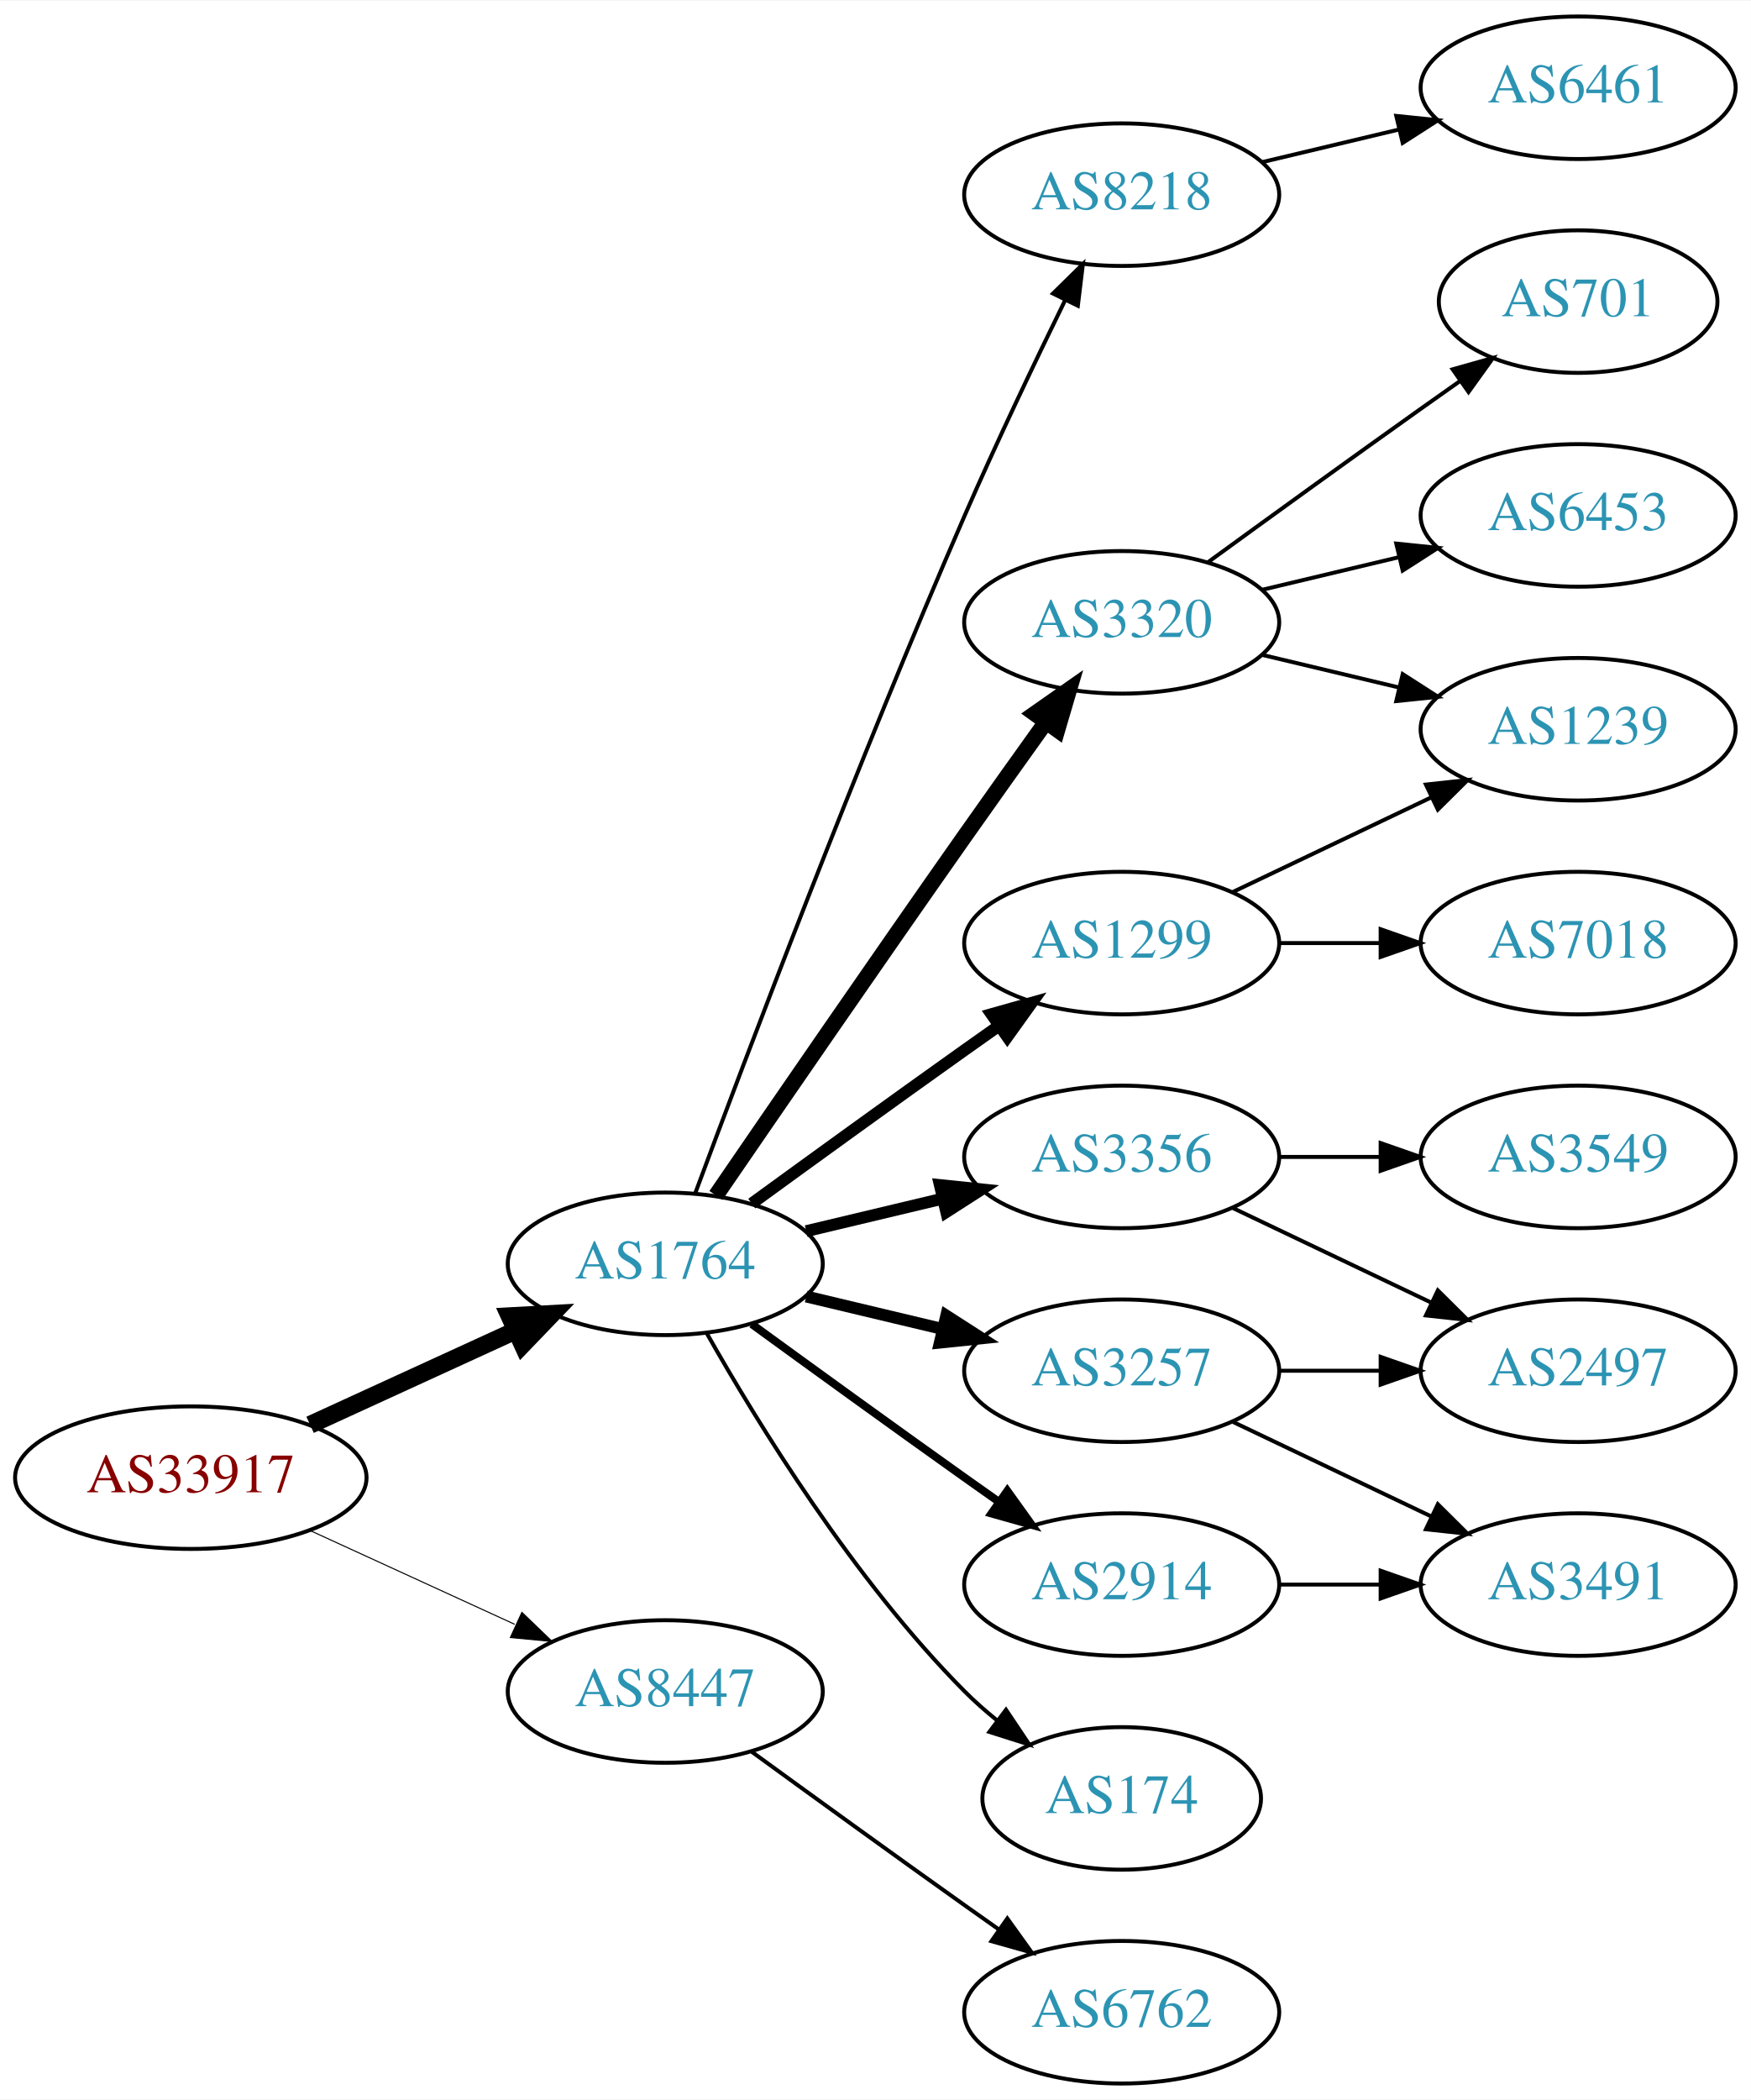
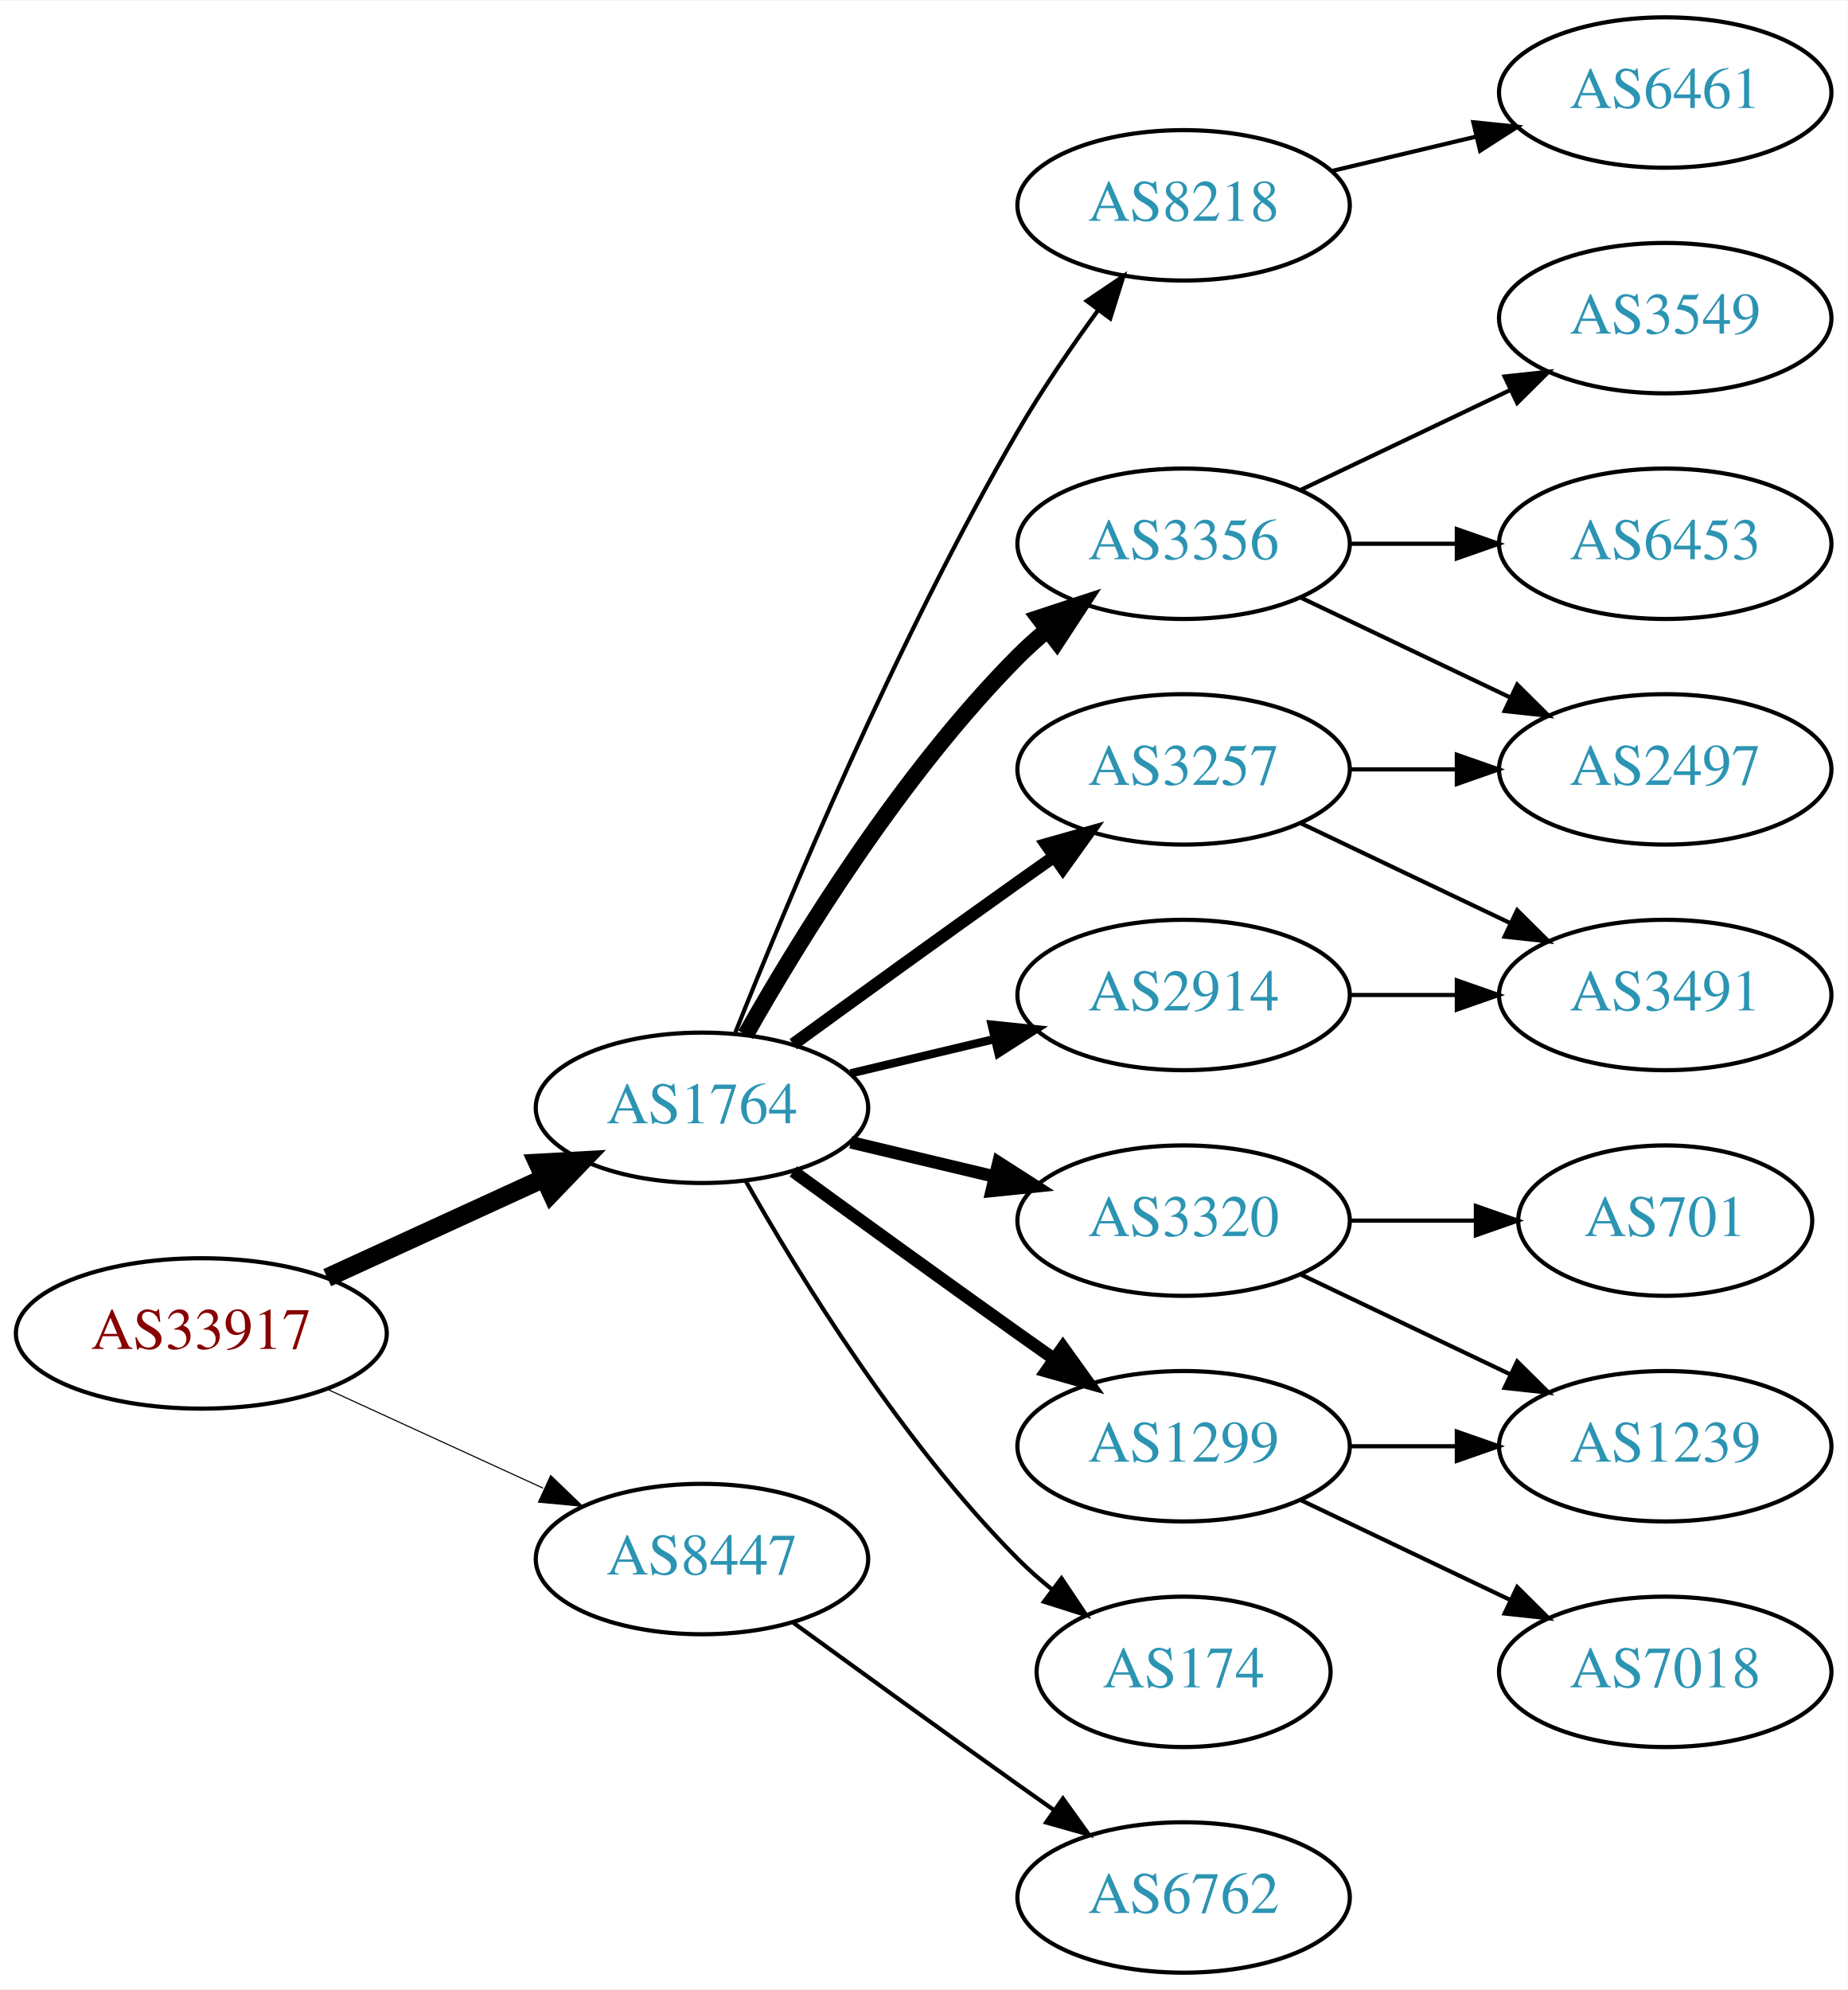
- <svg xmlns="http://www.w3.org/2000/svg" xmlns:xlink="http://www.w3.org/1999/xlink" width="442pt" height="530pt" viewBox="0.00 0.00 442.27 530.00">
-   <g id="graph0" class="graph" transform="scale(1 1) rotate(0) translate(4 526)">
-     <polygon fill="white" stroke="none" points="-4,4 -4,-526 438.271,-526 438.271,4 -4,4" />
+ <svg xmlns="http://www.w3.org/2000/svg" xmlns:xlink="http://www.w3.org/1999/xlink" width="442pt" height="476pt" viewBox="0.00 0.00 442.27 476.00">
+   <g id="graph0" class="graph" transform="scale(1 1) rotate(0) translate(4 472)">
+     <polygon fill="white" stroke="none" points="-4,4 -4,-472 438.271,-472 438.271,4 -4,4" />
    <g id="node1" class="node">
      <g id="a_node1">
        <a xlink:href="/asn/33917" xlink:title="AS33917 ~ SPOE-AS [AT]">
          <ellipse fill="#ffffff" stroke="black" cx="44.196" cy="-153" rx="44.393" ry="18" />
          <text text-anchor="middle" x="44.196" y="-149.3" font-family="Times,serif" font-size="14.00" fill="#880000">AS33917</text>
        </a>
      </g>
    </g>
    <g id="node2" class="node">
      <g id="a_node2">
        <a xlink:href="/asn/1764" xlink:title="AS1764 ~ NEXTLAYER-AS [AT]">
          <ellipse fill="#ffffff" stroke="black" cx="164.039" cy="-207" rx="39.794" ry="18" />
          <text text-anchor="middle" x="164.039" y="-203.3" font-family="Times,serif" font-size="14.00" fill="#2c94b3">AS1764</text>
        </a>
      </g>
    </g>
    <g id="edge1" class="edge">
      <path fill="none" stroke="black" stroke-width="4.5" d="M74.326,-166.348C89.937,-173.502 109.335,-182.391 126.007,-190.03" />
      <polygon fill="black" stroke="black" stroke-width="4.5" points="124.727,-193.775 135.459,-194.362 128.008,-186.616 124.727,-193.775" />
    </g>
    <g id="node3" class="node">
      <g id="a_node3">
        <a xlink:href="/asn/8447" xlink:title="AS8447 ~ A1 Telekom Austria AG [AT]">
          <ellipse fill="#ffffff" stroke="black" cx="164.039" cy="-99" rx="39.794" ry="18" />
          <text text-anchor="middle" x="164.039" y="-95.3" font-family="Times,serif" font-size="14.00" fill="#2c94b3">AS8447</text>
        </a>
      </g>
    </g>
    <g id="edge2" class="edge">
      <path fill="none" stroke="black" stroke-width="0.265" d="M74.326,-139.652C89.937,-132.498 109.335,-123.609 126.007,-115.97" />
      <polygon fill="black" stroke="black" stroke-width="0.265" points="127.826,-118.986 135.459,-111.638 124.91,-112.622 127.826,-118.986" />
    </g>
    <g id="node4" class="node">
      <g id="a_node4">
-         <a xlink:href="/asn/8218" xlink:title="AS8218 ~ legacy Neotelecoms [FR]">
-           <ellipse fill="#ffffff" stroke="black" cx="279.332" cy="-477" rx="39.794" ry="18" />
-           <text text-anchor="middle" x="279.332" y="-473.3" font-family="Times,serif" font-size="14.00" fill="#2c94b3">AS8218</text>
+         <a xlink:href="/asn/3356" xlink:title="AS3356 ~ Level 3 Parent, LLC [US]">
+           <ellipse fill="#ffffff" stroke="black" cx="279.332" cy="-342" rx="39.794" ry="18" />
+           <text text-anchor="middle" x="279.332" y="-338.3" font-family="Times,serif" font-size="14.00" fill="#2c94b3">AS3356</text>
        </a>
      </g>
    </g>
    <g id="edge3" class="edge">
-       <path fill="none" stroke="black" d="M171.632,-224.887C184.176,-258.636 212.644,-333.896 239.685,-396 247.669,-414.337 257.363,-434.649 265.044,-450.346" />
-       <polygon fill="black" stroke="black" points="261.976,-452.039 269.534,-459.464 268.257,-448.947 261.976,-452.039" />
+       <path fill="none" stroke="black" stroke-width="4" d="M174.498,-224.49C187.28,-247.096 211.712,-286.886 239.685,-315 241.796,-317.121 244.092,-319.188 246.477,-321.171" />
+       <polygon fill="black" stroke="black" stroke-width="4" points="244.73,-324.242 254.793,-327.556 248.993,-318.69 244.73,-324.242" />
    </g>
    <g id="node5" class="node">
      <g id="a_node5">
-         <a xlink:href="/asn/1299" xlink:title="AS1299 ~ Telia Carrier [EU]">
-           <ellipse fill="#ffffff" stroke="black" cx="279.332" cy="-288" rx="39.794" ry="18" />
-           <text text-anchor="middle" x="279.332" y="-284.3" font-family="Times,serif" font-size="14.00" fill="#2c94b3">AS1299</text>
+         <a xlink:href="/asn/3320" xlink:title="AS3320 ~ DTAG [DE]">
+           <ellipse fill="#ffffff" stroke="black" cx="279.332" cy="-180" rx="39.794" ry="18" />
+           <text text-anchor="middle" x="279.332" y="-176.3" font-family="Times,serif" font-size="14.00" fill="#2c94b3">AS3320</text>
        </a>
      </g>
    </g>
    <g id="edge4" class="edge">
-       <path fill="none" stroke="black" stroke-width="3" d="M185.887,-222.222C200.821,-233.091 221.435,-248.025 239.685,-261 242.506,-263.005 245.449,-265.085 248.397,-267.159" />
-       <polygon fill="black" stroke="black" stroke-width="3" points="246.424,-270.05 256.621,-272.926 250.443,-264.319 246.424,-270.05" />
+       <path fill="none" stroke="black" stroke-width="3" d="M199.646,-198.752C210.517,-196.162 222.671,-193.265 234.114,-190.538" />
+       <polygon fill="black" stroke="black" stroke-width="3" points="235.02,-193.92 243.936,-188.197 233.397,-187.111 235.02,-193.92" />
    </g>
    <g id="node6" class="node">
      <g id="a_node6">
        <a xlink:href="/asn/3257" xlink:title="AS3257 ~ GTT [DE]">
-           <ellipse fill="#ffffff" stroke="black" cx="279.332" cy="-180" rx="39.794" ry="18" />
-           <text text-anchor="middle" x="279.332" y="-176.3" font-family="Times,serif" font-size="14.00" fill="#2c94b3">AS3257</text>
+           <ellipse fill="#ffffff" stroke="black" cx="279.332" cy="-288" rx="39.794" ry="18" />
+           <text text-anchor="middle" x="279.332" y="-284.3" font-family="Times,serif" font-size="14.00" fill="#2c94b3">AS3257</text>
        </a>
      </g>
    </g>
    <g id="edge5" class="edge">
-       <path fill="none" stroke="black" stroke-width="3" d="M199.646,-198.752C210.517,-196.162 222.671,-193.265 234.114,-190.538" />
-       <polygon fill="black" stroke="black" stroke-width="3" points="235.02,-193.92 243.936,-188.197 233.397,-187.111 235.02,-193.92" />
+       <path fill="none" stroke="black" stroke-width="3" d="M185.887,-222.222C200.821,-233.091 221.435,-248.025 239.685,-261 242.506,-263.005 245.449,-265.085 248.397,-267.159" />
+       <polygon fill="black" stroke="black" stroke-width="3" points="246.424,-270.05 256.621,-272.926 250.443,-264.319 246.424,-270.05" />
    </g>
    <g id="node7" class="node">
      <g id="a_node7">
-         <a xlink:href="/asn/3356" xlink:title="AS3356 ~ Level 3 Parent, LLC [US]">
+         <a xlink:href="/asn/2914" xlink:title="AS2914 ~ NTT America, Inc. [US]">
          <ellipse fill="#ffffff" stroke="black" cx="279.332" cy="-234" rx="39.794" ry="18" />
-           <text text-anchor="middle" x="279.332" y="-230.3" font-family="Times,serif" font-size="14.00" fill="#2c94b3">AS3356</text>
+           <text text-anchor="middle" x="279.332" y="-230.3" font-family="Times,serif" font-size="14.00" fill="#2c94b3">AS2914</text>
        </a>
      </g>
    </g>
    <g id="edge6" class="edge">
-       <path fill="none" stroke="black" stroke-width="3" d="M199.646,-215.248C210.517,-217.838 222.671,-220.735 234.114,-223.462" />
-       <polygon fill="black" stroke="black" stroke-width="3" points="233.397,-226.889 243.936,-225.803 235.02,-220.08 233.397,-226.889" />
+       <path fill="none" stroke="black" stroke-width="2" d="M199.646,-215.248C210.517,-217.838 222.671,-220.735 234.114,-223.462" />
+       <polygon fill="black" stroke="black" stroke-width="2" points="233.397,-226.889 243.936,-225.803 235.02,-220.08 233.397,-226.889" />
    </g>
    <g id="node8" class="node">
      <g id="a_node8">
-         <a xlink:href="/asn/2914" xlink:title="AS2914 ~ NTT America, Inc. [US]">
+         <a xlink:href="/asn/1299" xlink:title="AS1299 ~ Telia Carrier [EU]">
          <ellipse fill="#ffffff" stroke="black" cx="279.332" cy="-126" rx="39.794" ry="18" />
-           <text text-anchor="middle" x="279.332" y="-122.3" font-family="Times,serif" font-size="14.00" fill="#2c94b3">AS2914</text>
+           <text text-anchor="middle" x="279.332" y="-122.3" font-family="Times,serif" font-size="14.00" fill="#2c94b3">AS1299</text>
        </a>
      </g>
    </g>
    <g id="edge7" class="edge">
-       <path fill="none" stroke="black" stroke-width="2" d="M185.887,-191.778C200.821,-180.909 221.435,-165.975 239.685,-153 242.506,-150.995 245.449,-148.915 248.397,-146.841" />
-       <polygon fill="black" stroke="black" stroke-width="2" points="250.443,-149.681 256.621,-141.074 246.424,-143.95 250.443,-149.681" />
+       <path fill="none" stroke="black" stroke-width="3" d="M185.887,-191.778C200.821,-180.909 221.435,-165.975 239.685,-153 242.506,-150.995 245.449,-148.915 248.397,-146.841" />
+       <polygon fill="black" stroke="black" stroke-width="3" points="250.443,-149.681 256.621,-141.074 246.424,-143.95 250.443,-149.681" />
    </g>
    <g id="node9" class="node">
      <g id="a_node9">
-         <a xlink:href="/asn/3320" xlink:title="AS3320 ~ DTAG [DE]">
-           <ellipse fill="#ffffff" stroke="black" cx="279.332" cy="-369" rx="39.794" ry="18" />
-           <text text-anchor="middle" x="279.332" y="-365.3" font-family="Times,serif" font-size="14.00" fill="#2c94b3">AS3320</text>
-         </a>
-       </g>
-     </g>
-     <g id="edge8" class="edge">
-       <path fill="none" stroke="black" stroke-width="4" d="M176.846,-224.269C191.489,-245.642 217.262,-283.12 239.685,-315 246.32,-324.433 253.67,-334.739 260.164,-343.795" />
-       <polygon fill="black" stroke="black" stroke-width="4" points="257.399,-345.946 266.076,-352.026 263.085,-341.862 257.399,-345.946" />
-     </g>
-     <g id="node10" class="node">
-       <g id="a_node10">
        <a xlink:href="/asn/174" xlink:title="AS174 ~ Cogent Communications [US]">
          <ellipse fill="#ffffff" stroke="black" cx="279.332" cy="-72" rx="35.194" ry="18" />
          <text text-anchor="middle" x="279.332" y="-68.3" font-family="Times,serif" font-size="14.00" fill="#2c94b3">AS174</text>
        </a>
      </g>
    </g>
-     <g id="edge9" class="edge">
+     <g id="edge8" class="edge">
      <path fill="none" stroke="black" d="M174.498,-189.51C187.28,-166.904 211.712,-127.114 239.685,-99 242.185,-96.487 244.946,-94.052 247.807,-91.739" />
      <polygon fill="black" stroke="black" points="250.108,-94.389 256.004,-85.587 245.905,-88.79 250.108,-94.389" />
+     </g>
+     <g id="node10" class="node">
+       <g id="a_node10">
+         <a xlink:href="/asn/8218" xlink:title="AS8218 ~ legacy Neotelecoms [FR]">
+           <ellipse fill="#ffffff" stroke="black" cx="279.332" cy="-423" rx="39.794" ry="18" />
+           <text text-anchor="middle" x="279.332" y="-419.3" font-family="Times,serif" font-size="14.00" fill="#2c94b3">AS8218</text>
+         </a>
+       </g>
+     </g>
+     <g id="edge9" class="edge">
+       <path fill="none" stroke="black" d="M172.042,-225.051C184.169,-255.57 210.587,-318.933 239.685,-369 245.392,-378.819 252.43,-389.078 258.929,-397.984" />
+       <polygon fill="black" stroke="black" points="256.155,-400.119 264.934,-406.05 261.77,-395.938 256.155,-400.119" />
    </g>
    <g id="node19" class="node">
      <g id="a_node19">
        <a xlink:href="/asn/6762" xlink:title="AS6762 ~ TELECOM ITALIA SPARKLE S.p.A. [IT]">
          <ellipse fill="#ffffff" stroke="black" cx="279.332" cy="-18" rx="39.794" ry="18" />
          <text text-anchor="middle" x="279.332" y="-14.3" font-family="Times,serif" font-size="14.00" fill="#2c94b3">AS6762</text>
        </a>
      </g>
    </g>
    <g id="edge21" class="edge">
      <path fill="none" stroke="black" d="M185.887,-83.778C200.821,-72.909 221.435,-57.975 239.685,-45 242.506,-42.995 245.449,-40.915 248.397,-38.841" />
      <polygon fill="black" stroke="black" points="250.443,-41.681 256.621,-33.074 246.424,-35.95 250.443,-41.681" />
    </g>
+     <g id="node13" class="node">
+       <g id="a_node13">
+         <a xlink:href="/asn/2497" xlink:title="AS2497 ~ Internet Initiative Japan Inc. [JP]">
+           <ellipse fill="#ffffff" stroke="black" cx="394.625" cy="-288" rx="39.794" ry="18" />
+           <text text-anchor="middle" x="394.625" y="-284.3" font-family="Times,serif" font-size="14.00" fill="#2c94b3">AS2497</text>
+         </a>
+       </g>
+     </g>
+     <g id="edge17" class="edge">
+       <path fill="none" stroke="black" d="M307.468,-329.066C322.462,-321.919 341.283,-312.948 357.506,-305.215" />
+       <polygon fill="black" stroke="black" points="359.188,-308.291 366.71,-300.829 356.177,-301.972 359.188,-308.291" />
+     </g>
+     <g id="node16" class="node">
+       <g id="a_node16">
+         <a xlink:href="/asn/6453" xlink:title="AS6453 ~ TATA COMMUNICATIONS (AMERICA) INC [US]">
+           <ellipse fill="#ffffff" stroke="black" cx="394.625" cy="-342" rx="39.794" ry="18" />
+           <text text-anchor="middle" x="394.625" y="-338.3" font-family="Times,serif" font-size="14.00" fill="#2c94b3">AS6453</text>
+         </a>
+       </g>
+     </g>
+     <g id="edge16" class="edge">
+       <path fill="none" stroke="black" d="M319.004,-342C327.207,-342 335.971,-342 344.503,-342" />
+       <polygon fill="black" stroke="black" points="344.742,-345.5 354.742,-342 344.742,-338.5 344.742,-345.5" />
+     </g>
+     <g id="node17" class="node">
+       <g id="a_node17">
+         <a xlink:href="/asn/3549" xlink:title="AS3549 ~ Level 3 Parent, LLC [US]">
+           <ellipse fill="#ffffff" stroke="black" cx="394.625" cy="-396" rx="39.794" ry="18" />
+           <text text-anchor="middle" x="394.625" y="-392.3" font-family="Times,serif" font-size="14.00" fill="#2c94b3">AS3549</text>
+         </a>
+       </g>
+     </g>
+     <g id="edge18" class="edge">
+       <path fill="none" stroke="black" d="M307.468,-354.934C322.462,-362.081 341.283,-371.052 357.506,-378.785" />
+       <polygon fill="black" stroke="black" points="356.177,-382.028 366.71,-383.171 359.188,-375.709 356.177,-382.028" />
+     </g>
    <g id="node11" class="node">
      <g id="a_node11">
-         <a xlink:href="/asn/6461" xlink:title="AS6461 ~ Zayo Bandwidth [US]">
-           <ellipse fill="#ffffff" stroke="black" cx="394.625" cy="-504" rx="39.794" ry="18" />
-           <text text-anchor="middle" x="394.625" y="-500.3" font-family="Times,serif" font-size="14.00" fill="#2c94b3">AS6461</text>
+         <a xlink:href="/asn/1239" xlink:title="AS1239 ~ Sprint [US]">
+           <ellipse fill="#ffffff" stroke="black" cx="394.625" cy="-126" rx="39.794" ry="18" />
+           <text text-anchor="middle" x="394.625" y="-122.3" font-family="Times,serif" font-size="14.00" fill="#2c94b3">AS1239</text>
        </a>
      </g>
    </g>
    <g id="edge10" class="edge">
-       <path fill="none" stroke="black" d="M314.939,-485.248C325.81,-487.838 337.964,-490.735 349.407,-493.462" />
-       <polygon fill="black" stroke="black" points="348.69,-496.889 359.229,-495.803 350.313,-490.08 348.69,-496.889" />
-     </g>
-     <g id="node16" class="node">
-       <g id="a_node16">
-         <a xlink:href="/asn/1239" xlink:title="AS1239 ~ Sprint [US]">
-           <ellipse fill="#ffffff" stroke="black" cx="394.625" cy="-342" rx="39.794" ry="18" />
-           <text text-anchor="middle" x="394.625" y="-338.3" font-family="Times,serif" font-size="14.00" fill="#2c94b3">AS1239</text>
-         </a>
-       </g>
-     </g>
-     <g id="edge20" class="edge">
-       <path fill="none" stroke="black" d="M307.468,-300.934C322.462,-308.081 341.283,-317.052 357.506,-324.785" />
-       <polygon fill="black" stroke="black" points="356.177,-328.028 366.71,-329.171 359.188,-321.709 356.177,-328.028" />
-     </g>
-     <g id="node18" class="node">
-       <g id="a_node18">
-         <a xlink:href="/asn/7018" xlink:title="AS7018 ~ ATT-INTERNET4 [US]">
-           <ellipse fill="#ffffff" stroke="black" cx="394.625" cy="-288" rx="39.794" ry="18" />
-           <text text-anchor="middle" x="394.625" y="-284.3" font-family="Times,serif" font-size="14.00" fill="#2c94b3">AS7018</text>
-         </a>
-       </g>
-     </g>
-     <g id="edge19" class="edge">
+       <path fill="none" stroke="black" d="M307.468,-167.066C322.462,-159.919 341.283,-150.948 357.506,-143.215" />
+       <polygon fill="black" stroke="black" points="359.188,-146.291 366.71,-138.829 356.177,-139.972 359.188,-146.291" />
+     </g>
+     <g id="node12" class="node">
+       <g id="a_node12">
+         <a xlink:href="/asn/701" xlink:title="AS701 ~ UUNET [US]">
+           <ellipse fill="#ffffff" stroke="black" cx="394.625" cy="-180" rx="35.194" ry="18" />
+           <text text-anchor="middle" x="394.625" y="-176.3" font-family="Times,serif" font-size="14.00" fill="#2c94b3">AS701</text>
+         </a>
+       </g>
+     </g>
+     <g id="edge11" class="edge">
+       <path fill="none" stroke="black" d="M319.004,-180C328.709,-180 339.2,-180 349.163,-180" />
+       <polygon fill="black" stroke="black" points="349.299,-183.5 359.299,-180 349.299,-176.5 349.299,-183.5" />
+     </g>
+     <g id="edge12" class="edge">
      <path fill="none" stroke="black" d="M319.004,-288C327.207,-288 335.971,-288 344.503,-288" />
      <polygon fill="black" stroke="black" points="344.742,-291.5 354.742,-288 344.742,-284.5 344.742,-291.5" />
    </g>
-     <g id="node12" class="node">
-       <g id="a_node12">
-         <a xlink:href="/asn/2497" xlink:title="AS2497 ~ Internet Initiative Japan Inc. [JP]">
-           <ellipse fill="#ffffff" stroke="black" cx="394.625" cy="-180" rx="39.794" ry="18" />
-           <text text-anchor="middle" x="394.625" y="-176.3" font-family="Times,serif" font-size="14.00" fill="#2c94b3">AS2497</text>
-         </a>
-       </g>
-     </g>
-     <g id="edge11" class="edge">
-       <path fill="none" stroke="black" d="M319.004,-180C327.207,-180 335.971,-180 344.503,-180" />
-       <polygon fill="black" stroke="black" points="344.742,-183.5 354.742,-180 344.742,-176.5 344.742,-183.5" />
-     </g>
-     <g id="node13" class="node">
-       <g id="a_node13">
-         <a xlink:href="/asn/3491" xlink:title="AS3491 ~ PCCW Global, Inc. [US]">
-           <ellipse fill="#ffffff" stroke="black" cx="394.625" cy="-126" rx="39.794" ry="18" />
-           <text text-anchor="middle" x="394.625" y="-122.3" font-family="Times,serif" font-size="14.00" fill="#2c94b3">AS3491</text>
-         </a>
-       </g>
-     </g>
-     <g id="edge12" class="edge">
-       <path fill="none" stroke="black" d="M307.468,-167.066C322.462,-159.919 341.283,-150.948 357.506,-143.215" />
-       <polygon fill="black" stroke="black" points="359.188,-146.291 366.71,-138.829 356.177,-139.972 359.188,-146.291" />
-     </g>
-     <g id="edge13" class="edge">
-       <path fill="none" stroke="black" d="M307.468,-221.066C322.462,-213.919 341.283,-204.948 357.506,-197.215" />
-       <polygon fill="black" stroke="black" points="359.188,-200.291 366.71,-192.829 356.177,-193.972 359.188,-200.291" />
-     </g>
    <g id="node14" class="node">
      <g id="a_node14">
-         <a xlink:href="/asn/3549" xlink:title="AS3549 ~ Level 3 Parent, LLC [US]">
+         <a xlink:href="/asn/3491" xlink:title="AS3491 ~ PCCW Global, Inc. [US]">
          <ellipse fill="#ffffff" stroke="black" cx="394.625" cy="-234" rx="39.794" ry="18" />
-           <text text-anchor="middle" x="394.625" y="-230.3" font-family="Times,serif" font-size="14.00" fill="#2c94b3">AS3549</text>
-         </a>
-       </g>
-     </g>
-     <g id="edge14" class="edge">
+           <text text-anchor="middle" x="394.625" y="-230.3" font-family="Times,serif" font-size="14.00" fill="#2c94b3">AS3491</text>
+         </a>
+       </g>
+     </g>
+     <g id="edge13" class="edge">
+       <path fill="none" stroke="black" d="M307.468,-275.066C322.462,-267.919 341.283,-258.948 357.506,-251.215" />
+       <polygon fill="black" stroke="black" points="359.188,-254.291 366.71,-246.829 356.177,-247.972 359.188,-254.291" />
+     </g>
+     <g id="edge19" class="edge">
      <path fill="none" stroke="black" d="M319.004,-234C327.207,-234 335.971,-234 344.503,-234" />
      <polygon fill="black" stroke="black" points="344.742,-237.5 354.742,-234 344.742,-230.5 344.742,-237.5" />
    </g>
    <g id="edge15" class="edge">
      <path fill="none" stroke="black" d="M319.004,-126C327.207,-126 335.971,-126 344.503,-126" />
      <polygon fill="black" stroke="black" points="344.742,-129.5 354.742,-126 344.742,-122.5 344.742,-129.5" />
    </g>
    <g id="node15" class="node">
      <g id="a_node15">
-         <a xlink:href="/asn/701" xlink:title="AS701 ~ UUNET [US]">
-           <ellipse fill="#ffffff" stroke="black" cx="394.625" cy="-450" rx="35.194" ry="18" />
-           <text text-anchor="middle" x="394.625" y="-446.3" font-family="Times,serif" font-size="14.00" fill="#2c94b3">AS701</text>
-         </a>
-       </g>
-     </g>
-     <g id="edge16" class="edge">
-       <path fill="none" stroke="black" d="M301.18,-384.222C316.114,-395.091 336.727,-410.025 354.978,-423 358.188,-425.282 361.557,-427.661 364.912,-430.018" />
-       <polygon fill="black" stroke="black" points="362.924,-432.899 373.123,-435.77 366.94,-427.166 362.924,-432.899" />
-     </g>
-     <g id="edge17" class="edge">
-       <path fill="none" stroke="black" d="M314.939,-360.752C325.81,-358.162 337.964,-355.265 349.407,-352.538" />
-       <polygon fill="black" stroke="black" points="350.313,-355.92 359.229,-350.197 348.69,-349.111 350.313,-355.92" />
-     </g>
-     <g id="node17" class="node">
-       <g id="a_node17">
-         <a xlink:href="/asn/6453" xlink:title="AS6453 ~ TATA COMMUNICATIONS (AMERICA) INC [US]">
-           <ellipse fill="#ffffff" stroke="black" cx="394.625" cy="-396" rx="39.794" ry="18" />
-           <text text-anchor="middle" x="394.625" y="-392.3" font-family="Times,serif" font-size="14.00" fill="#2c94b3">AS6453</text>
-         </a>
-       </g>
-     </g>
-     <g id="edge18" class="edge">
-       <path fill="none" stroke="black" d="M314.939,-377.248C325.81,-379.838 337.964,-382.735 349.407,-385.462" />
-       <polygon fill="black" stroke="black" points="348.69,-388.889 359.229,-387.803 350.313,-382.08 348.69,-388.889" />
+         <a xlink:href="/asn/7018" xlink:title="AS7018 ~ AT&amp;T Services, Inc. [US]">
+           <ellipse fill="#ffffff" stroke="black" cx="394.625" cy="-72" rx="39.794" ry="18" />
+           <text text-anchor="middle" x="394.625" y="-68.3" font-family="Times,serif" font-size="14.00" fill="#2c94b3">AS7018</text>
+         </a>
+       </g>
+     </g>
+     <g id="edge14" class="edge">
+       <path fill="none" stroke="black" d="M307.468,-113.066C322.462,-105.919 341.283,-96.948 357.506,-89.215" />
+       <polygon fill="black" stroke="black" points="359.188,-92.291 366.71,-84.829 356.177,-85.972 359.188,-92.291" />
+     </g>
+     <g id="node18" class="node">
+       <g id="a_node18">
+         <a xlink:href="/asn/6461" xlink:title="AS6461 ~ Zayo Bandwidth [US]">
+           <ellipse fill="#ffffff" stroke="black" cx="394.625" cy="-450" rx="39.794" ry="18" />
+           <text text-anchor="middle" x="394.625" y="-446.3" font-family="Times,serif" font-size="14.00" fill="#2c94b3">AS6461</text>
+         </a>
+       </g>
+     </g>
+     <g id="edge20" class="edge">
+       <path fill="none" stroke="black" d="M314.939,-431.248C325.81,-433.838 337.964,-436.735 349.407,-439.462" />
+       <polygon fill="black" stroke="black" points="348.69,-442.889 359.229,-441.803 350.313,-436.08 348.69,-442.889" />
    </g>
  </g>
</svg>
